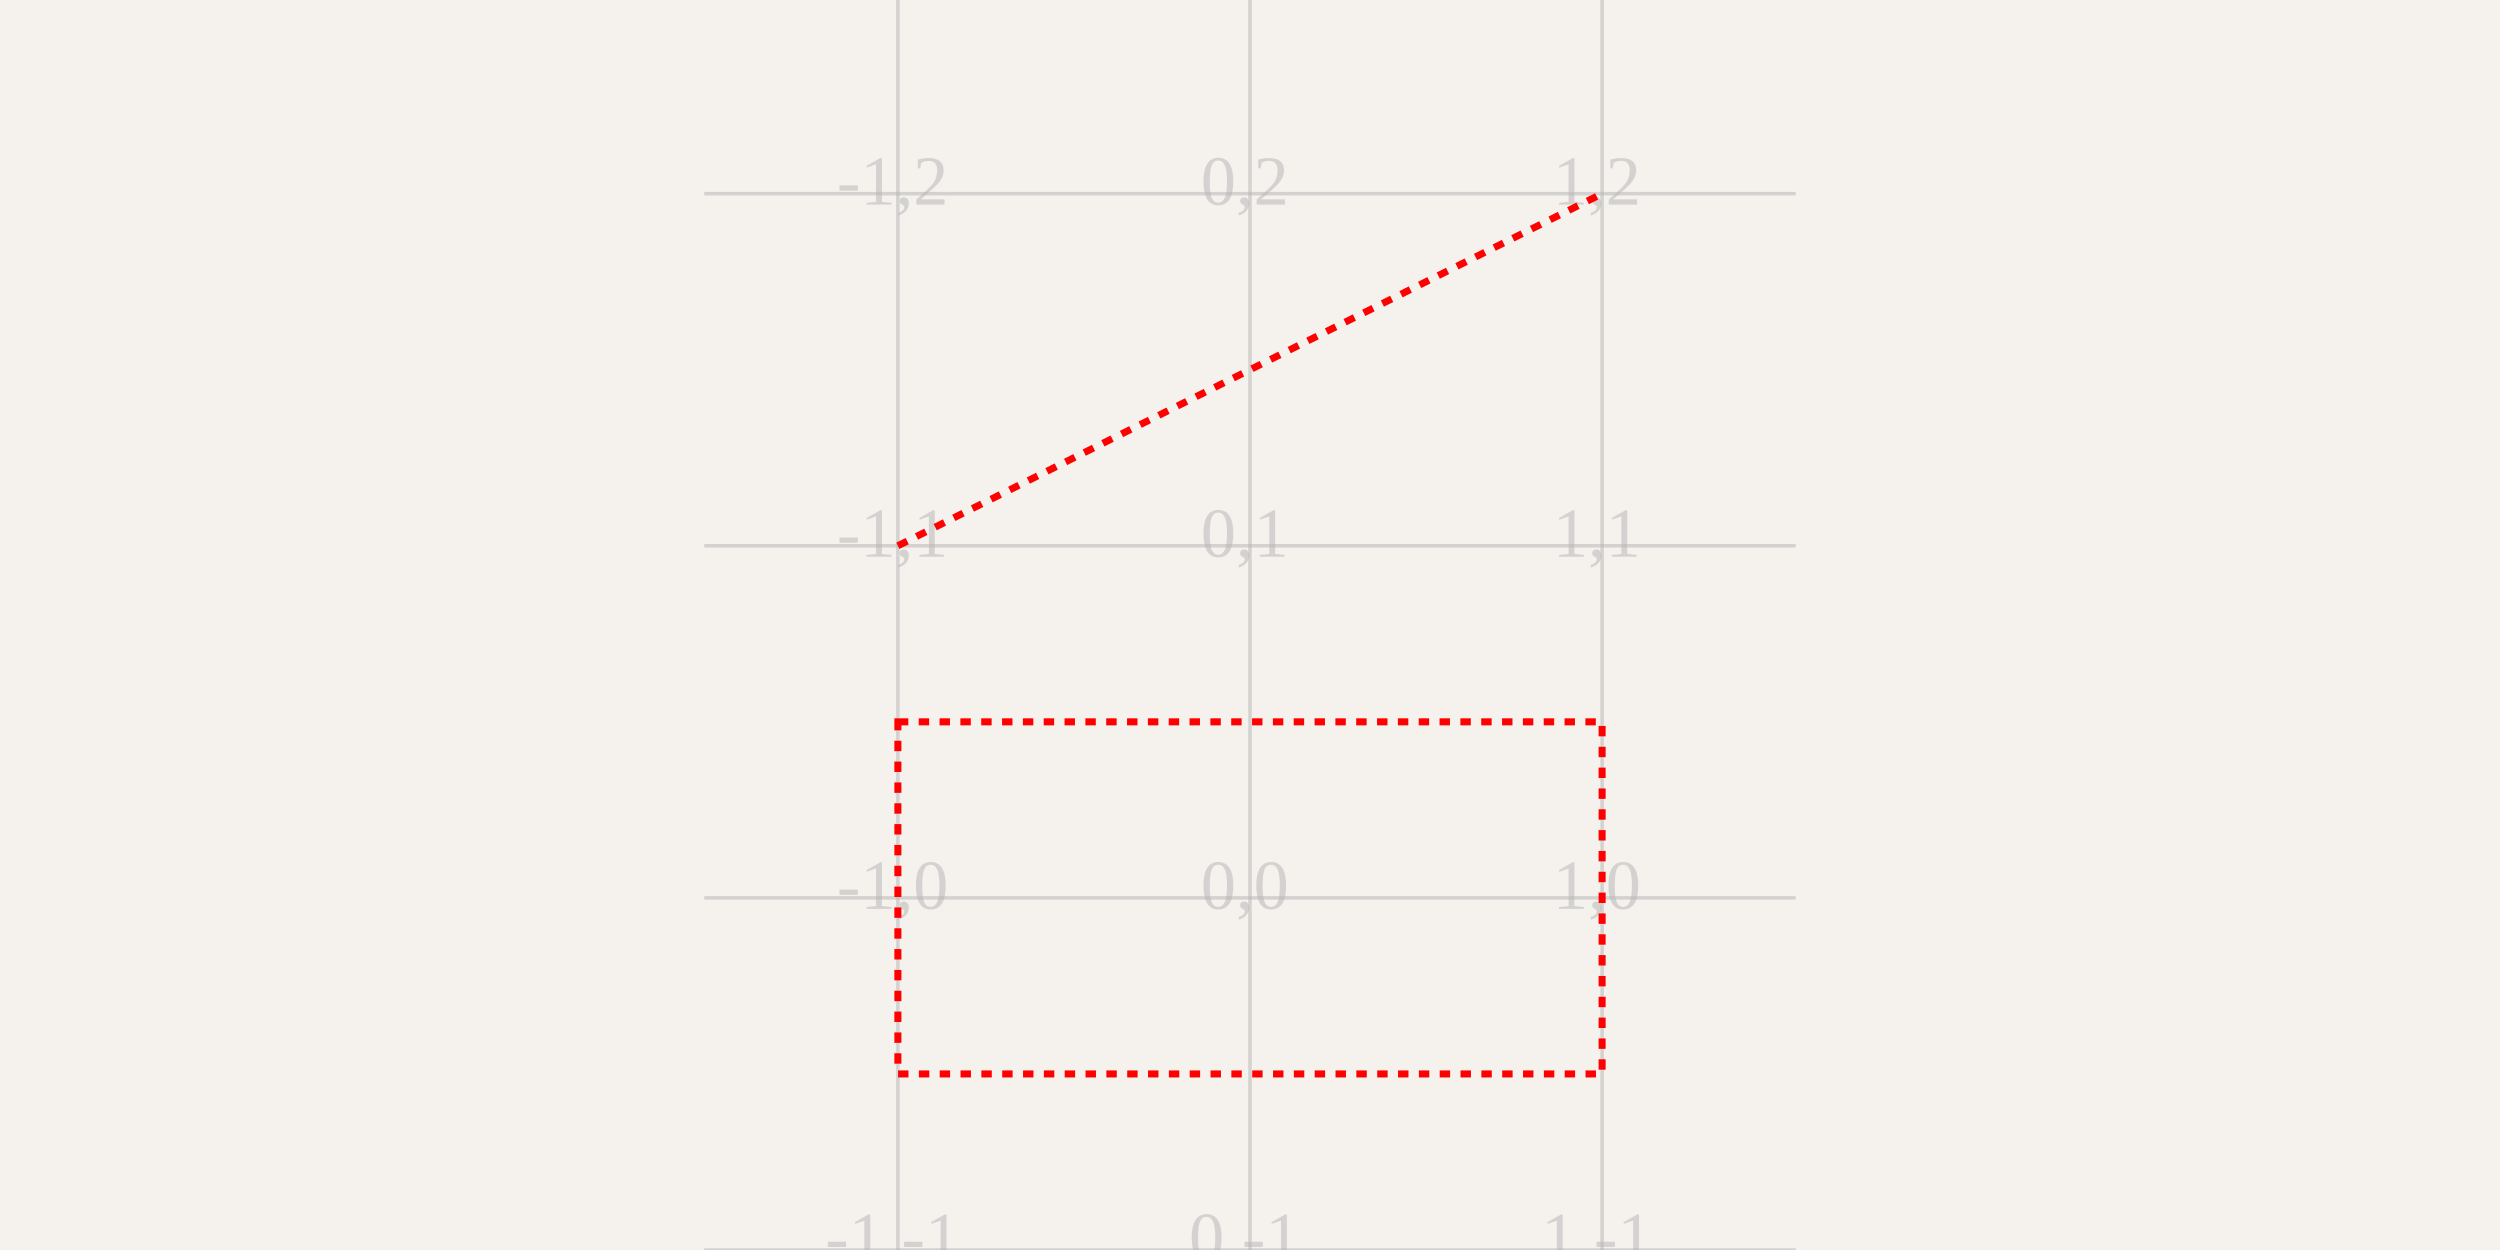
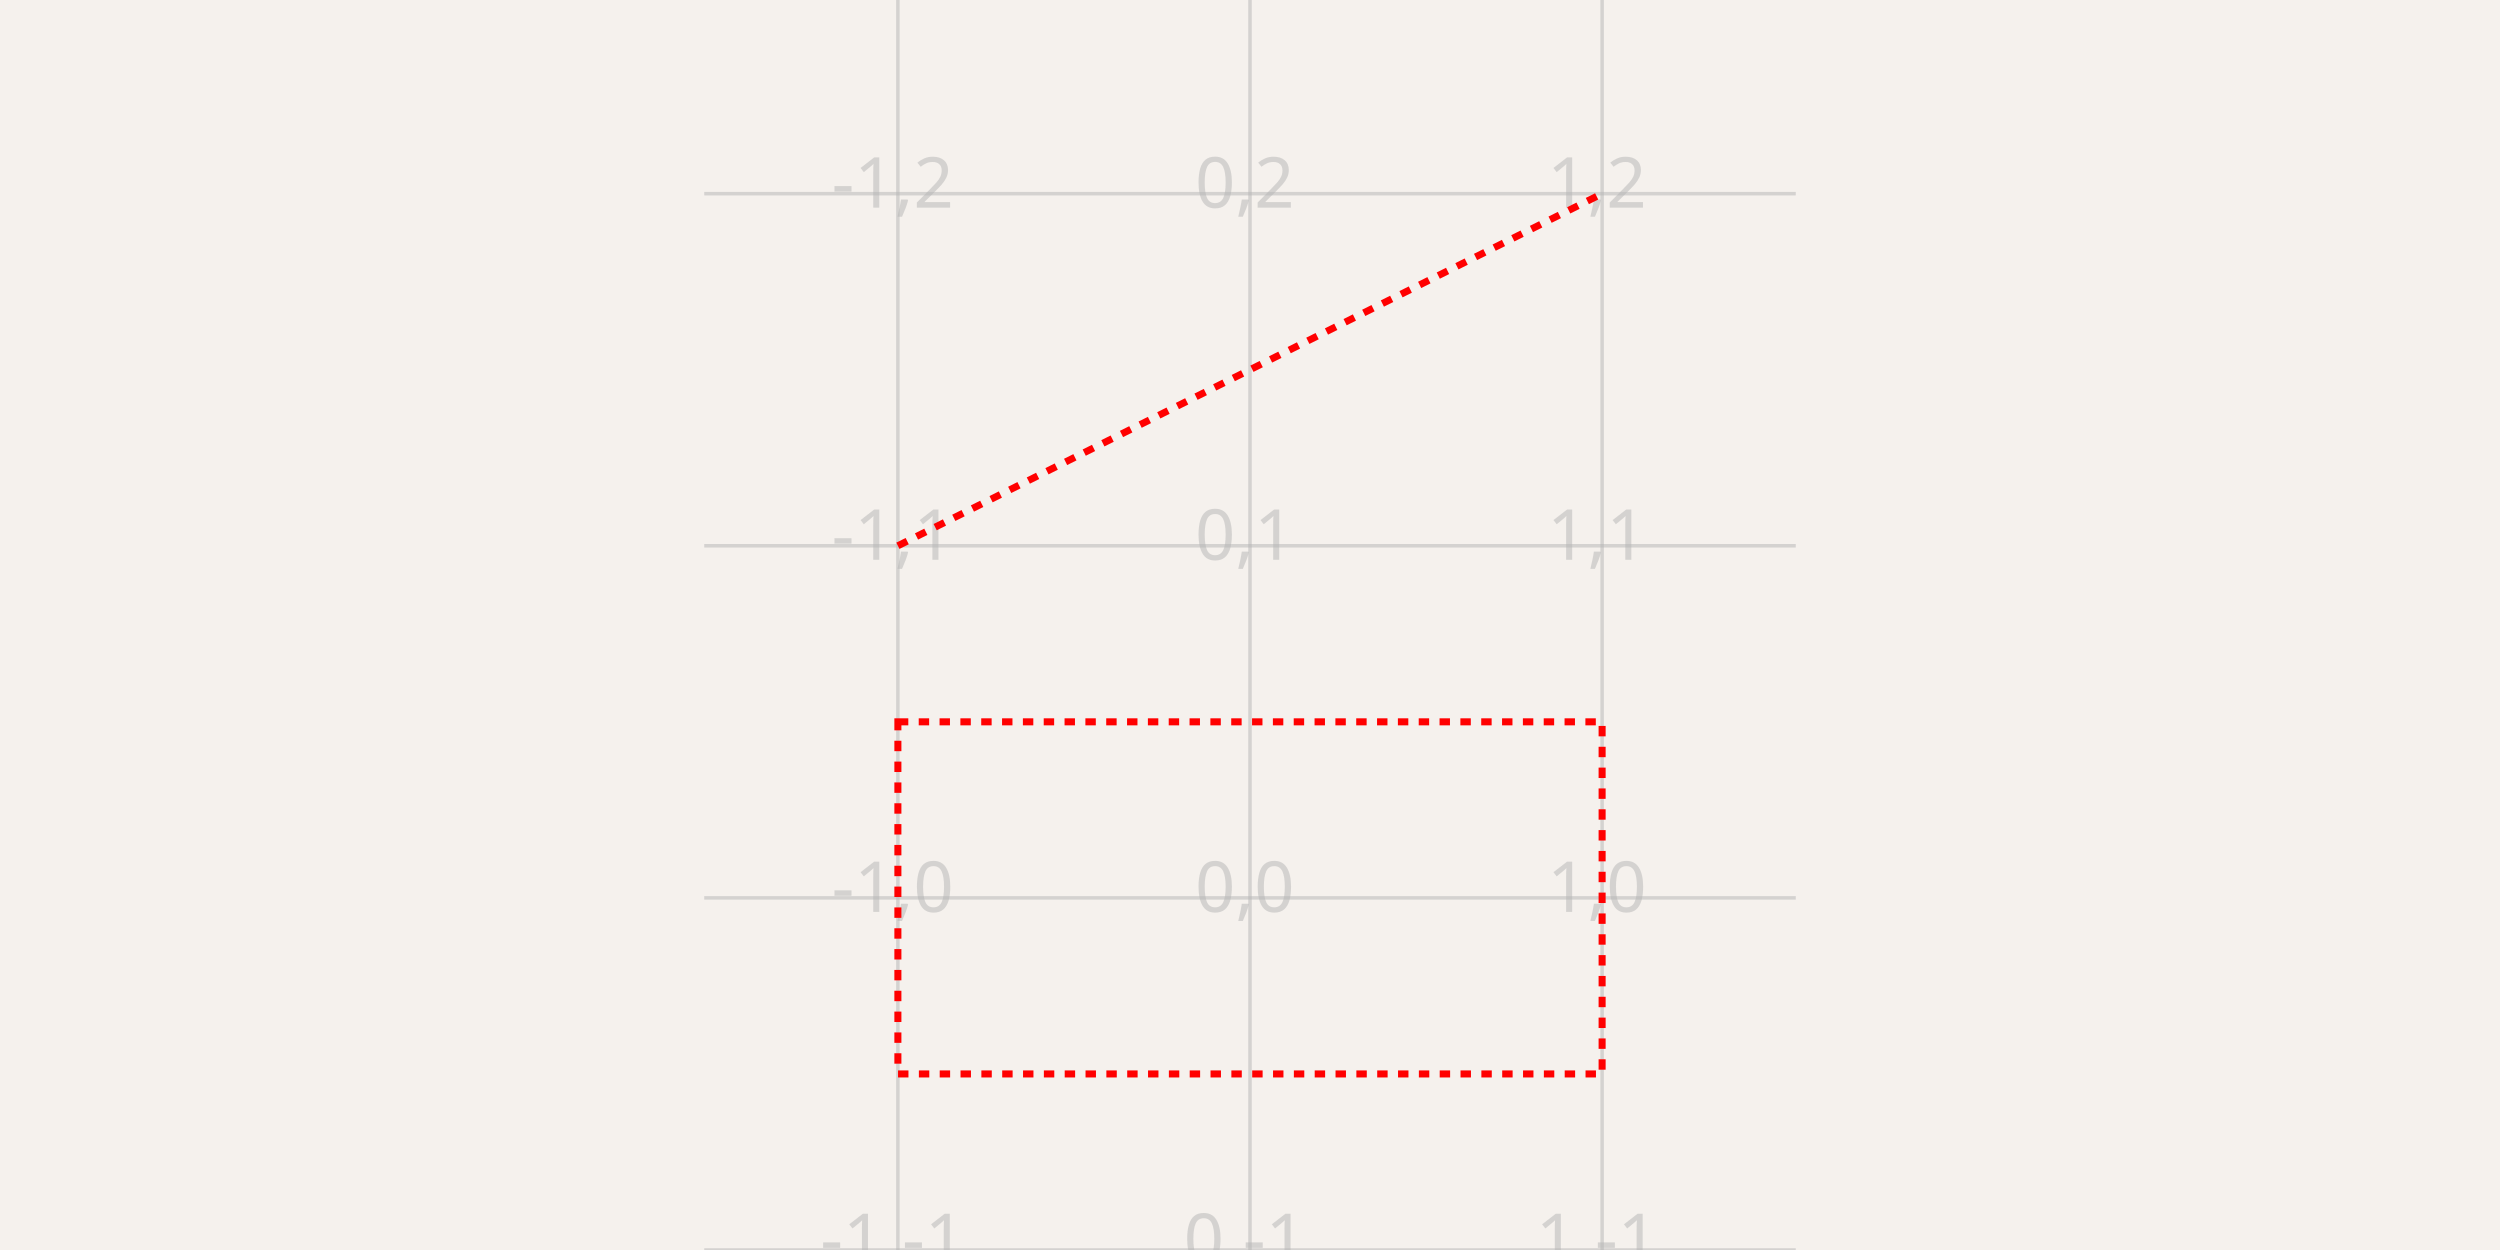
<svg xmlns="http://www.w3.org/2000/svg" width="1200" height="600" style="background-color: rgb(245, 241, 237)">
  <style>
              .boundary { fill: rgb(245, 241, 237); }
-               .schematic-boundary { fill: none; stroke: #fff; stroke-width: 0.3; }
+               .schematic-boundary { fill: none; stroke: #fff; }
              .component { fill: none; stroke: rgb(132, 0, 0); }
              .chip { fill: rgb(255, 255, 194); stroke: rgb(132, 0, 0); }
              .component-pin { fill: none; stroke: rgb(132, 0, 0); }
              .trace { stroke: rgb(0, 150, 0); stroke-width: 2px; fill: none; }
-               .text { font-family: Arial, sans-serif; font-size: 2px; fill: rgb(0, 150, 0); }
+               .text { font-family: sans-serif; fill: rgb(0, 150, 0); }
              .pin-number { fill: rgb(169, 0, 0); }
              .port-label { fill: rgb(0, 100, 100); }
-               .component-name { font-size: 0.25px; fill: rgb(0, 100, 100); }
+               .component-name { fill: rgb(0, 100, 100); }
            </style>
  <rect class="boundary" x="0" y="0" width="1200" height="600" />
  <g class="grid">
    <line x1="430.986" y1="600" x2="430.986" y2="1.5000978237367235e-10" stroke="rgb(181, 181, 181)" stroke-width="1.69" stroke-opacity="0.5" />
    <line x1="600" y1="600" x2="600" y2="1.5000978237367235e-10" stroke="rgb(181, 181, 181)" stroke-width="1.69" stroke-opacity="0.5" />
    <line x1="769.014" y1="600" x2="769.014" y2="1.5000978237367235e-10" stroke="rgb(181, 181, 181)" stroke-width="1.69" stroke-opacity="0.5" />
    <line x1="338.028" y1="600" x2="861.972" y2="600" stroke="rgb(181, 181, 181)" stroke-width="1.69" stroke-opacity="0.5" />
    <line x1="338.028" y1="430.986" x2="861.972" y2="430.986" stroke="rgb(181, 181, 181)" stroke-width="1.69" stroke-opacity="0.5" />
    <line x1="338.028" y1="261.972" x2="861.972" y2="261.972" stroke="rgb(181, 181, 181)" stroke-width="1.69" stroke-opacity="0.5" />
    <line x1="338.028" y1="92.958" x2="861.972" y2="92.958" stroke="rgb(181, 181, 181)" stroke-width="1.69" stroke-opacity="0.5" />
-     <text x="428.486" y="597.5" fill="rgb(181, 181, 181)" font-size="33.803" fill-opacity="0.5" text-anchor="middle" dominant-baseline="middle">-1,-1</text>
-     <text x="428.486" y="428.486" fill="rgb(181, 181, 181)" font-size="33.803" fill-opacity="0.5" text-anchor="middle" dominant-baseline="middle">-1,0</text>
-     <text x="428.486" y="259.472" fill="rgb(181, 181, 181)" font-size="33.803" fill-opacity="0.5" text-anchor="middle" dominant-baseline="middle">-1,1</text>
-     <text x="428.486" y="90.458" fill="rgb(181, 181, 181)" font-size="33.803" fill-opacity="0.5" text-anchor="middle" dominant-baseline="middle">-1,2</text>
-     <text x="597.5" y="597.5" fill="rgb(181, 181, 181)" font-size="33.803" fill-opacity="0.5" text-anchor="middle" dominant-baseline="middle">0,-1</text>
-     <text x="597.5" y="428.486" fill="rgb(181, 181, 181)" font-size="33.803" fill-opacity="0.5" text-anchor="middle" dominant-baseline="middle">0,0</text>
-     <text x="597.5" y="259.472" fill="rgb(181, 181, 181)" font-size="33.803" fill-opacity="0.5" text-anchor="middle" dominant-baseline="middle">0,1</text>
-     <text x="597.5" y="90.458" fill="rgb(181, 181, 181)" font-size="33.803" fill-opacity="0.5" text-anchor="middle" dominant-baseline="middle">0,2</text>
-     <text x="766.514" y="597.5" fill="rgb(181, 181, 181)" font-size="33.803" fill-opacity="0.5" text-anchor="middle" dominant-baseline="middle">1,-1</text>
-     <text x="766.514" y="428.486" fill="rgb(181, 181, 181)" font-size="33.803" fill-opacity="0.5" text-anchor="middle" dominant-baseline="middle">1,0</text>
-     <text x="766.514" y="259.472" fill="rgb(181, 181, 181)" font-size="33.803" fill-opacity="0.5" text-anchor="middle" dominant-baseline="middle">1,1</text>
-     <text x="766.514" y="90.458" fill="rgb(181, 181, 181)" font-size="33.803" fill-opacity="0.5" text-anchor="middle" dominant-baseline="middle">1,2</text>
+     <text x="428.486" y="595" fill="rgb(181, 181, 181)" font-size="33.803" fill-opacity="0.5" text-anchor="middle" dominant-baseline="middle" font-family="sans-serif">-1,-1</text>
+     <text x="428.486" y="425.986" fill="rgb(181, 181, 181)" font-size="33.803" fill-opacity="0.5" text-anchor="middle" dominant-baseline="middle" font-family="sans-serif">-1,0</text>
+     <text x="428.486" y="256.972" fill="rgb(181, 181, 181)" font-size="33.803" fill-opacity="0.5" text-anchor="middle" dominant-baseline="middle" font-family="sans-serif">-1,1</text>
+     <text x="428.486" y="87.958" fill="rgb(181, 181, 181)" font-size="33.803" fill-opacity="0.5" text-anchor="middle" dominant-baseline="middle" font-family="sans-serif">-1,2</text>
+     <text x="597.5" y="595" fill="rgb(181, 181, 181)" font-size="33.803" fill-opacity="0.5" text-anchor="middle" dominant-baseline="middle" font-family="sans-serif">0,-1</text>
+     <text x="597.5" y="425.986" fill="rgb(181, 181, 181)" font-size="33.803" fill-opacity="0.5" text-anchor="middle" dominant-baseline="middle" font-family="sans-serif">0,0</text>
+     <text x="597.5" y="256.972" fill="rgb(181, 181, 181)" font-size="33.803" fill-opacity="0.5" text-anchor="middle" dominant-baseline="middle" font-family="sans-serif">0,1</text>
+     <text x="597.5" y="87.958" fill="rgb(181, 181, 181)" font-size="33.803" fill-opacity="0.5" text-anchor="middle" dominant-baseline="middle" font-family="sans-serif">0,2</text>
+     <text x="766.514" y="595" fill="rgb(181, 181, 181)" font-size="33.803" fill-opacity="0.5" text-anchor="middle" dominant-baseline="middle" font-family="sans-serif">1,-1</text>
+     <text x="766.514" y="425.986" fill="rgb(181, 181, 181)" font-size="33.803" fill-opacity="0.5" text-anchor="middle" dominant-baseline="middle" font-family="sans-serif">1,0</text>
+     <text x="766.514" y="256.972" fill="rgb(181, 181, 181)" font-size="33.803" fill-opacity="0.5" text-anchor="middle" dominant-baseline="middle" font-family="sans-serif">1,1</text>
+     <text x="766.514" y="87.958" fill="rgb(181, 181, 181)" font-size="33.803" fill-opacity="0.5" text-anchor="middle" dominant-baseline="middle" font-family="sans-serif">1,2</text>
  </g>
  <rect x="430.986" y="346.479" width="338.028" height="169.014" fill="none" stroke="red" stroke-width="3.38" stroke-dasharray="5,5">
    <text x="600" y="420.986" text-anchor="middle" font-size="33.803" fill="red">Debug Box</text>
  </rect>
  <line x1="430.986" y1="261.972" x2="769.014" y2="92.958" stroke="red" stroke-width="3.38" stroke-dasharray="5,5">
    <text x="600" y="167.465" text-anchor="middle" font-size="33.803" fill="red">Debug Line</text>
  </line>
</svg>
